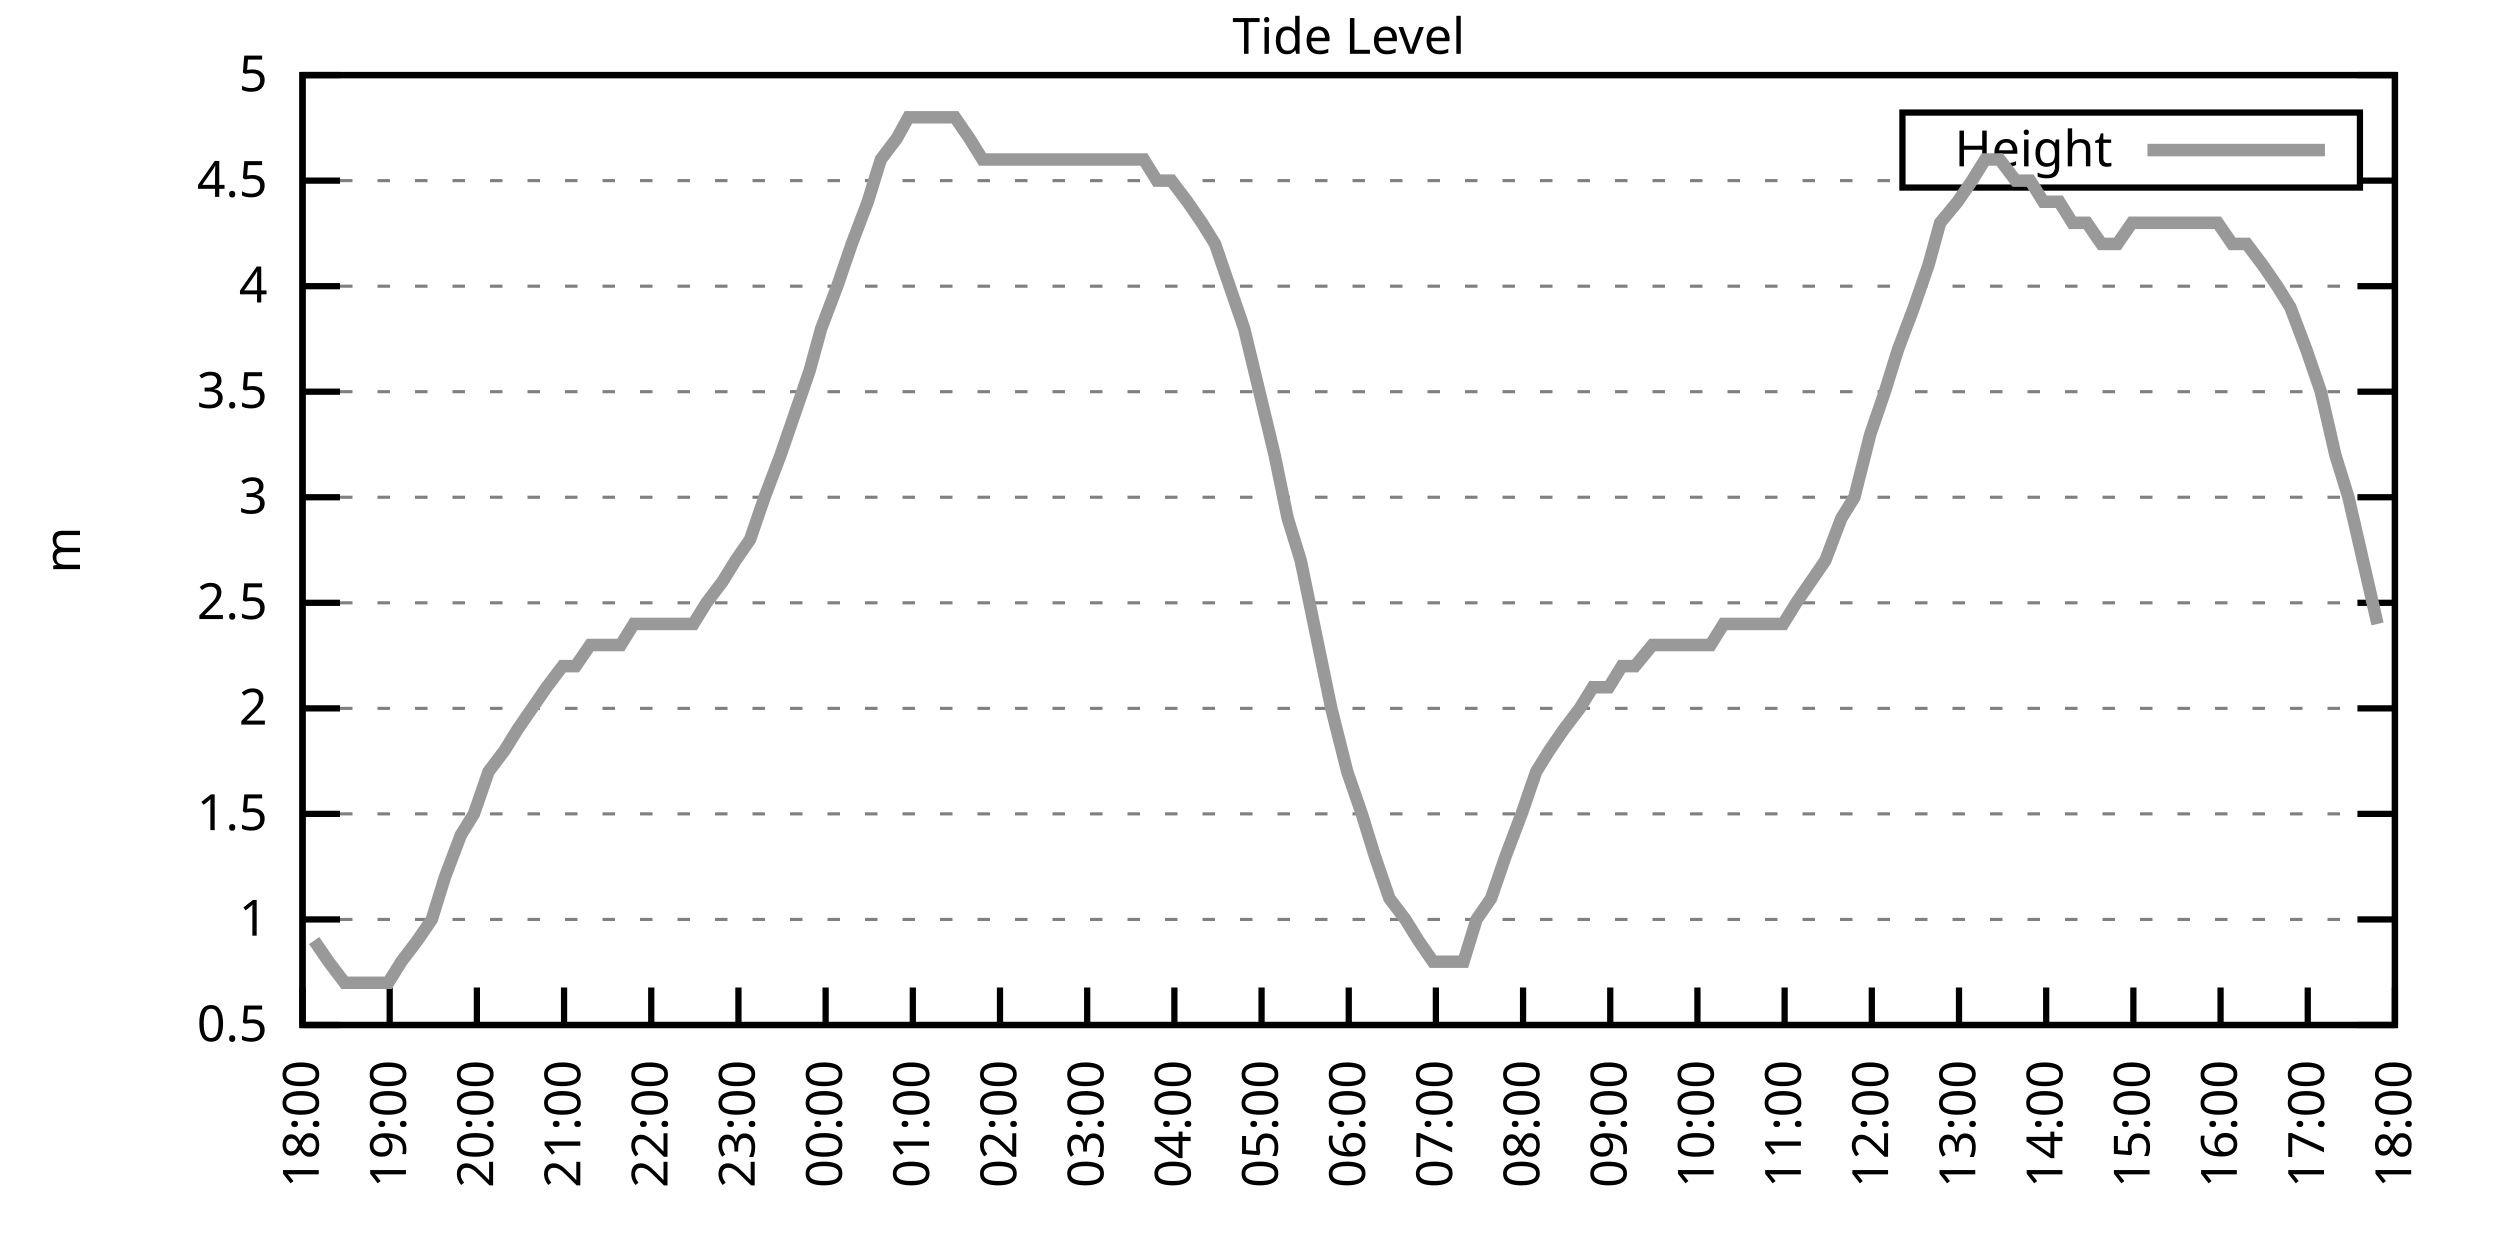
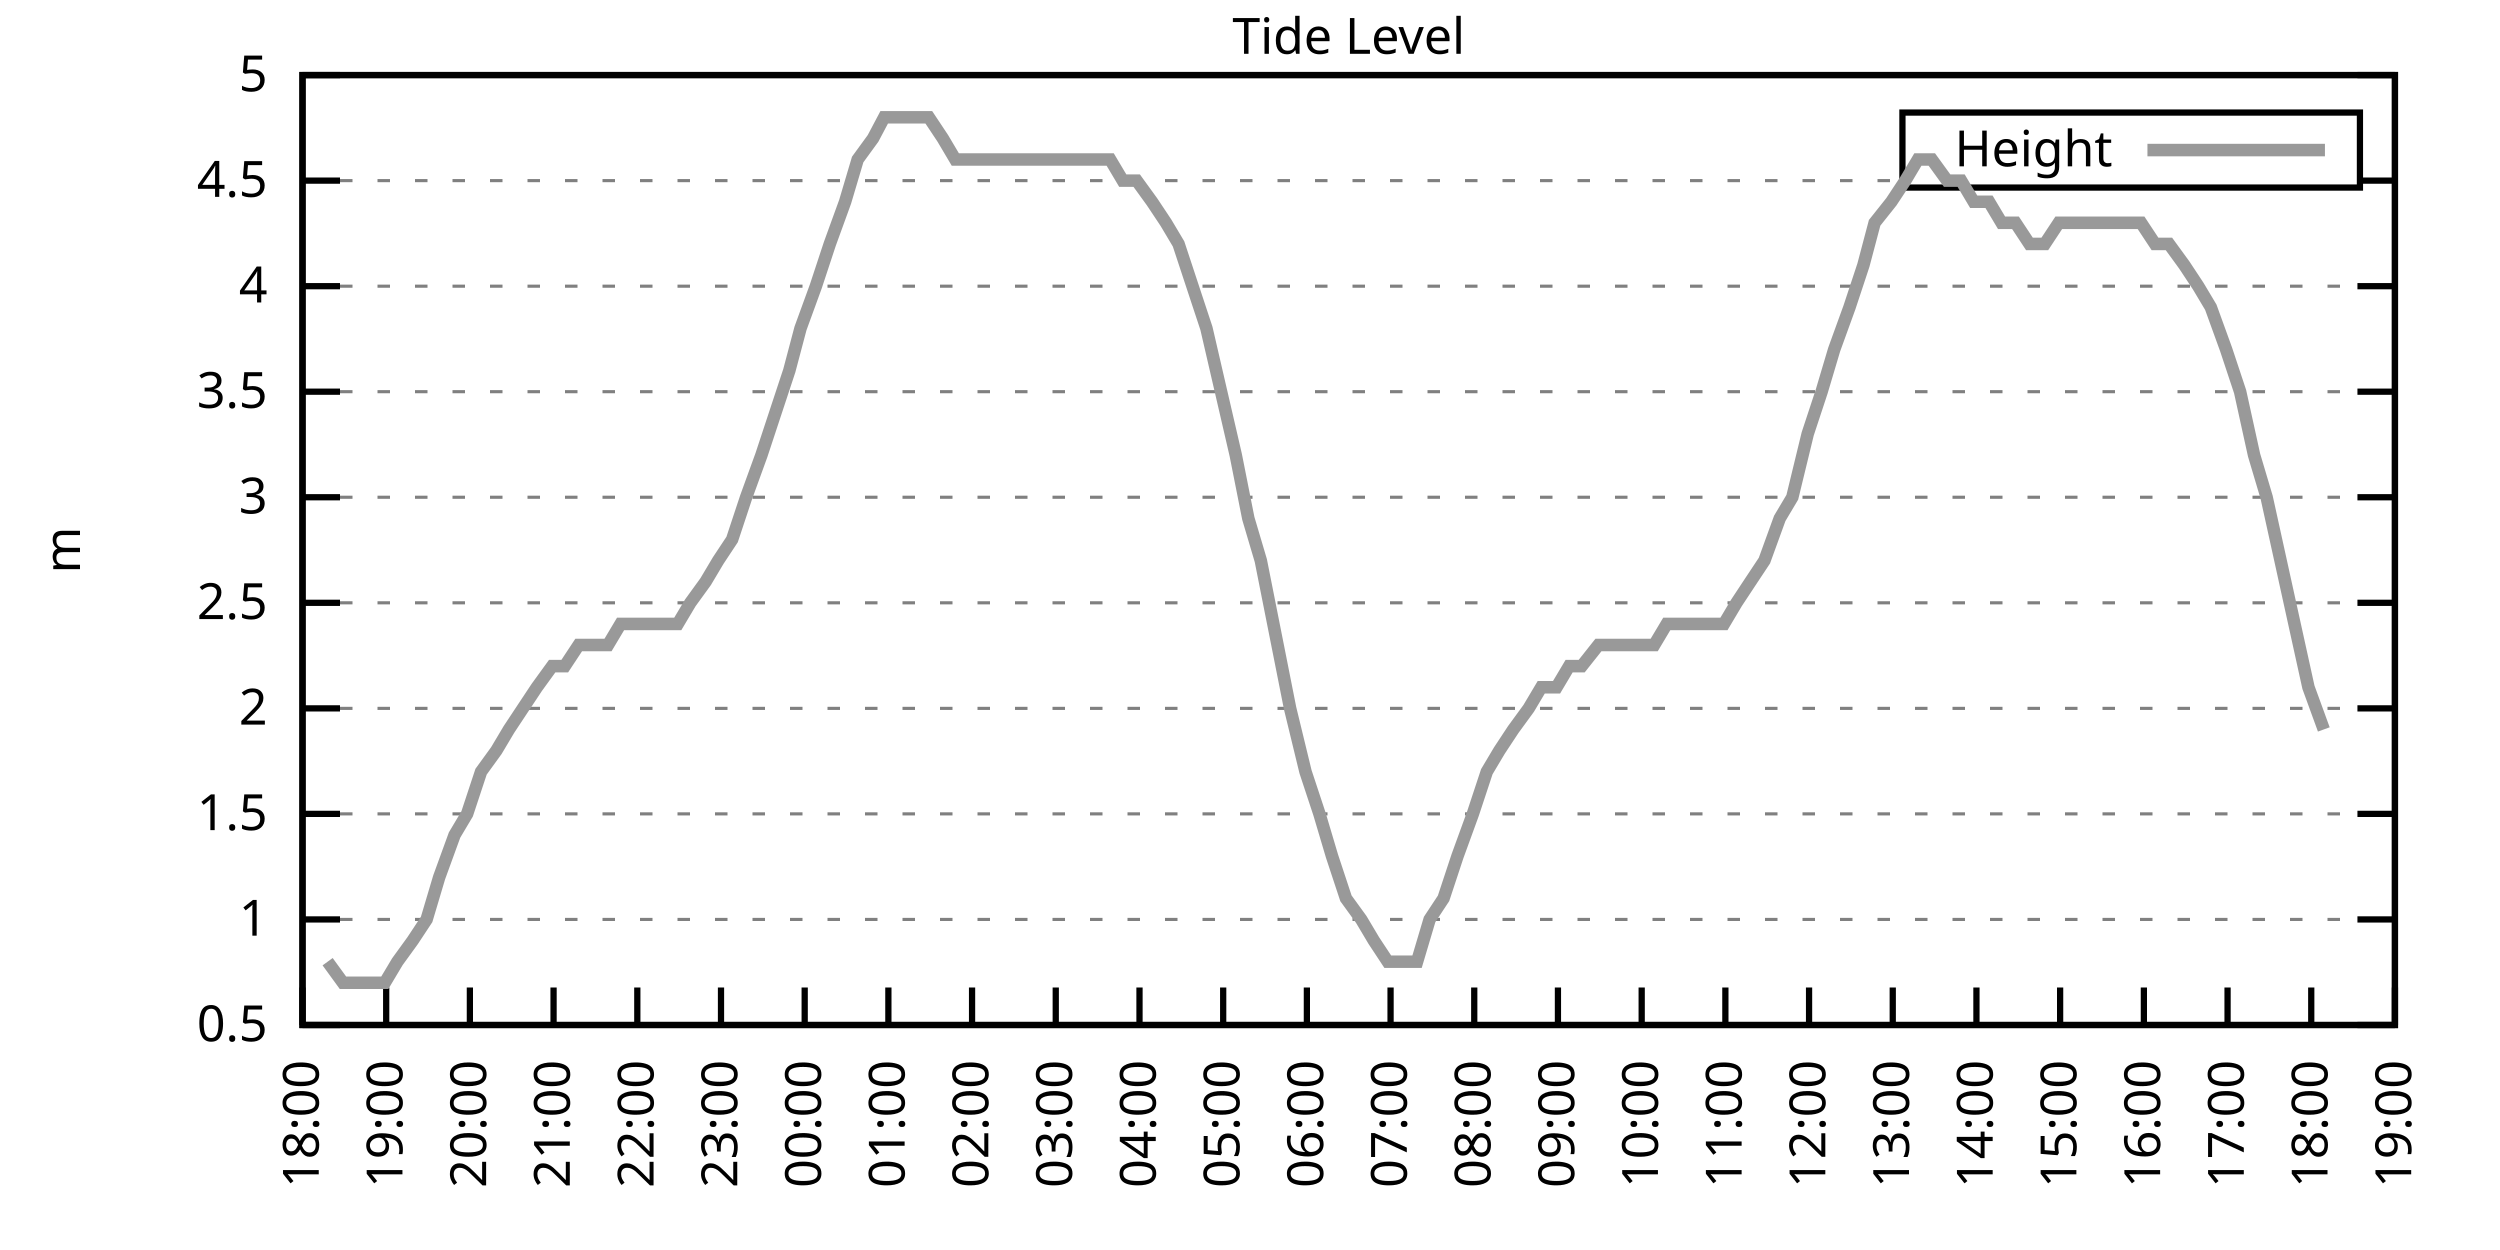
<svg xmlns="http://www.w3.org/2000/svg" xmlns:xlink="http://www.w3.org/1999/xlink" width="400" height="200" viewBox="0 0 400 200">
  <g id="gnuplot_canvas">
    <rect x="0" y="0" width="400" height="200" fill="none" />
    <defs>
      <circle id="gpDot" r="0.5" stroke-width="0.5" stroke="currentColor" />
      <path id="gpPt0" stroke-width="0.333" stroke="currentColor" d="M-1,0 h2 M0,-1 v2" />
      <path id="gpPt1" stroke-width="0.333" stroke="currentColor" d="M-1,-1 L1,1 M1,-1 L-1,1" />
      <path id="gpPt2" stroke-width="0.333" stroke="currentColor" d="M-1,0 L1,0 M0,-1 L0,1 M-1,-1 L1,1 M-1,1 L1,-1" />
      <rect id="gpPt3" stroke-width="0.333" stroke="currentColor" x="-1" y="-1" width="2" height="2" />
      <rect id="gpPt4" stroke-width="0.333" stroke="currentColor" fill="currentColor" x="-1" y="-1" width="2" height="2" />
      <circle id="gpPt5" stroke-width="0.333" stroke="currentColor" cx="0" cy="0" r="1" />
      <use xlink:href="#gpPt5" id="gpPt6" fill="currentColor" stroke="none" />
      <path id="gpPt7" stroke-width="0.333" stroke="currentColor" d="M0,-1.33 L-1.33,0.67 L1.33,0.67 z" />
      <use xlink:href="#gpPt7" id="gpPt8" fill="currentColor" stroke="none" />
      <use xlink:href="#gpPt7" id="gpPt9" stroke="currentColor" transform="rotate(180)" />
      <use xlink:href="#gpPt9" id="gpPt10" fill="currentColor" stroke="none" />
      <use xlink:href="#gpPt3" id="gpPt11" stroke="currentColor" transform="rotate(45)" />
      <use xlink:href="#gpPt11" id="gpPt12" fill="currentColor" stroke="none" />
      <path id="gpPt13" stroke-width="0.333" stroke="currentColor" d="M0,1.330 L1.265,0.411 L0.782,-1.067 L-0.782,-1.076 L-1.265,0.411 z" />
      <use xlink:href="#gpPt13" id="gpPt14" fill="currentColor" stroke="none" />
      <filter id="textbox" filterUnits="objectBoundingBox" x="0" y="0" height="1" width="1">
        <feFlood flood-color="white" flood-opacity="1" result="bgnd" />
        <feComposite in="SourceGraphic" in2="bgnd" operator="atop" />
      </filter>
      <filter id="greybox" filterUnits="objectBoundingBox" x="0" y="0" height="1" width="1">
        <feFlood flood-color="lightgrey" flood-opacity="1" result="grey" />
        <feComposite in="SourceGraphic" in2="grey" operator="atop" />
      </filter>
    </defs>
    <g fill="none" color="white" stroke="currentColor" stroke-width="1.00" stroke-linecap="butt" stroke-linejoin="miter">
</g>
    <g fill="none" color="black" stroke="currentColor" stroke-width="1.00" stroke-linecap="butt" stroke-linejoin="miter">
      <g stroke="none" shape-rendering="crispEdges">
        <polygon fill="rgb(255, 255, 255)" points="48.40,164.00 383.18,164.00 383.18,12.02 48.40,12.02 " />
      </g>
    </g>
    <g fill="none" color="black" stroke="currentColor" stroke-width="1.00" stroke-linecap="butt" stroke-linejoin="miter">
</g>
    <g fill="none" color="black" stroke="black" stroke-width="0.50" stroke-linecap="butt" stroke-linejoin="miter">
</g>
    <g fill="none" color="gray" stroke="currentColor" stroke-width="0.50" stroke-linecap="butt" stroke-linejoin="miter">
      <path stroke="gray" stroke-dasharray="2,4" class="gridline" d="M48.40,164.00 L383.19,164.00  " />
    </g>
    <g fill="none" color="gray" stroke="gray" stroke-width="1.00" stroke-linecap="butt" stroke-linejoin="miter">
</g>
    <g fill="none" color="black" stroke="currentColor" stroke-width="1.00" stroke-linecap="butt" stroke-linejoin="miter">
      <path stroke="black" d="M48.40,164.00 L54.40,164.00 M383.19,164.00 L377.19,164.00  " />
      <g transform="translate(42.80,166.60)" stroke="none" fill="black" font-family="Sans" font-size="8.00" text-anchor="end">
        <text>
          <tspan font-family="Sans"> 0.5</tspan>
        </text>
      </g>
    </g>
    <g fill="none" color="black" stroke="currentColor" stroke-width="1.00" stroke-linecap="butt" stroke-linejoin="miter">
</g>
    <g fill="none" color="black" stroke="black" stroke-width="0.50" stroke-linecap="butt" stroke-linejoin="miter">
</g>
    <g fill="none" color="gray" stroke="currentColor" stroke-width="0.50" stroke-linecap="butt" stroke-linejoin="miter">
      <path stroke="gray" stroke-dasharray="2,4" class="gridline" d="M48.40,147.11 L383.19,147.11  " />
    </g>
    <g fill="none" color="gray" stroke="gray" stroke-width="1.00" stroke-linecap="butt" stroke-linejoin="miter">
</g>
    <g fill="none" color="black" stroke="currentColor" stroke-width="1.00" stroke-linecap="butt" stroke-linejoin="miter">
      <path stroke="black" d="M48.40,147.11 L54.40,147.11 M383.19,147.11 L377.19,147.11  " />
      <g transform="translate(42.80,149.71)" stroke="none" fill="black" font-family="Sans" font-size="8.00" text-anchor="end">
        <text>
          <tspan font-family="Sans"> 1</tspan>
        </text>
      </g>
    </g>
    <g fill="none" color="black" stroke="currentColor" stroke-width="1.00" stroke-linecap="butt" stroke-linejoin="miter">
</g>
    <g fill="none" color="black" stroke="black" stroke-width="0.50" stroke-linecap="butt" stroke-linejoin="miter">
</g>
    <g fill="none" color="gray" stroke="currentColor" stroke-width="0.50" stroke-linecap="butt" stroke-linejoin="miter">
      <path stroke="gray" stroke-dasharray="2,4" class="gridline" d="M48.40,130.22 L383.19,130.22  " />
    </g>
    <g fill="none" color="gray" stroke="gray" stroke-width="1.00" stroke-linecap="butt" stroke-linejoin="miter">
</g>
    <g fill="none" color="black" stroke="currentColor" stroke-width="1.00" stroke-linecap="butt" stroke-linejoin="miter">
      <path stroke="black" d="M48.40,130.22 L54.40,130.22 M383.19,130.22 L377.19,130.22  " />
      <g transform="translate(42.80,132.82)" stroke="none" fill="black" font-family="Sans" font-size="8.00" text-anchor="end">
        <text>
          <tspan font-family="Sans"> 1.5</tspan>
        </text>
      </g>
    </g>
    <g fill="none" color="black" stroke="currentColor" stroke-width="1.00" stroke-linecap="butt" stroke-linejoin="miter">
</g>
    <g fill="none" color="black" stroke="black" stroke-width="0.50" stroke-linecap="butt" stroke-linejoin="miter">
</g>
    <g fill="none" color="gray" stroke="currentColor" stroke-width="0.50" stroke-linecap="butt" stroke-linejoin="miter">
      <path stroke="gray" stroke-dasharray="2,4" class="gridline" d="M48.40,113.34 L383.19,113.34  " />
    </g>
    <g fill="none" color="gray" stroke="gray" stroke-width="1.00" stroke-linecap="butt" stroke-linejoin="miter">
</g>
    <g fill="none" color="black" stroke="currentColor" stroke-width="1.00" stroke-linecap="butt" stroke-linejoin="miter">
      <path stroke="black" d="M48.40,113.34 L54.40,113.34 M383.19,113.34 L377.19,113.34  " />
      <g transform="translate(42.80,115.94)" stroke="none" fill="black" font-family="Sans" font-size="8.00" text-anchor="end">
        <text>
          <tspan font-family="Sans"> 2</tspan>
        </text>
      </g>
    </g>
    <g fill="none" color="black" stroke="currentColor" stroke-width="1.00" stroke-linecap="butt" stroke-linejoin="miter">
</g>
    <g fill="none" color="black" stroke="black" stroke-width="0.50" stroke-linecap="butt" stroke-linejoin="miter">
</g>
    <g fill="none" color="gray" stroke="currentColor" stroke-width="0.50" stroke-linecap="butt" stroke-linejoin="miter">
      <path stroke="gray" stroke-dasharray="2,4" class="gridline" d="M48.40,96.45 L383.19,96.45  " />
    </g>
    <g fill="none" color="gray" stroke="gray" stroke-width="1.00" stroke-linecap="butt" stroke-linejoin="miter">
</g>
    <g fill="none" color="black" stroke="currentColor" stroke-width="1.00" stroke-linecap="butt" stroke-linejoin="miter">
      <path stroke="black" d="M48.40,96.45 L54.40,96.45 M383.19,96.45 L377.19,96.45  " />
      <g transform="translate(42.80,99.05)" stroke="none" fill="black" font-family="Sans" font-size="8.00" text-anchor="end">
        <text>
          <tspan font-family="Sans"> 2.5</tspan>
        </text>
      </g>
    </g>
    <g fill="none" color="black" stroke="currentColor" stroke-width="1.00" stroke-linecap="butt" stroke-linejoin="miter">
</g>
    <g fill="none" color="black" stroke="black" stroke-width="0.50" stroke-linecap="butt" stroke-linejoin="miter">
</g>
    <g fill="none" color="gray" stroke="currentColor" stroke-width="0.50" stroke-linecap="butt" stroke-linejoin="miter">
      <path stroke="gray" stroke-dasharray="2,4" class="gridline" d="M48.40,79.56 L383.19,79.56  " />
    </g>
    <g fill="none" color="gray" stroke="gray" stroke-width="1.00" stroke-linecap="butt" stroke-linejoin="miter">
</g>
    <g fill="none" color="black" stroke="currentColor" stroke-width="1.00" stroke-linecap="butt" stroke-linejoin="miter">
      <path stroke="black" d="M48.40,79.56 L54.40,79.56 M383.19,79.56 L377.19,79.56  " />
      <g transform="translate(42.80,82.16)" stroke="none" fill="black" font-family="Sans" font-size="8.00" text-anchor="end">
        <text>
          <tspan font-family="Sans"> 3</tspan>
        </text>
      </g>
    </g>
    <g fill="none" color="black" stroke="currentColor" stroke-width="1.00" stroke-linecap="butt" stroke-linejoin="miter">
</g>
    <g fill="none" color="black" stroke="black" stroke-width="0.50" stroke-linecap="butt" stroke-linejoin="miter">
</g>
    <g fill="none" color="gray" stroke="currentColor" stroke-width="0.50" stroke-linecap="butt" stroke-linejoin="miter">
      <path stroke="gray" stroke-dasharray="2,4" class="gridline" d="M48.40,62.67 L383.19,62.67  " />
    </g>
    <g fill="none" color="gray" stroke="gray" stroke-width="1.00" stroke-linecap="butt" stroke-linejoin="miter">
</g>
    <g fill="none" color="black" stroke="currentColor" stroke-width="1.00" stroke-linecap="butt" stroke-linejoin="miter">
      <path stroke="black" d="M48.40,62.67 L54.40,62.67 M383.19,62.67 L377.19,62.67  " />
      <g transform="translate(42.80,65.27)" stroke="none" fill="black" font-family="Sans" font-size="8.00" text-anchor="end">
        <text>
          <tspan font-family="Sans"> 3.5</tspan>
        </text>
      </g>
    </g>
    <g fill="none" color="black" stroke="currentColor" stroke-width="1.00" stroke-linecap="butt" stroke-linejoin="miter">
</g>
    <g fill="none" color="black" stroke="black" stroke-width="0.50" stroke-linecap="butt" stroke-linejoin="miter">
</g>
    <g fill="none" color="gray" stroke="currentColor" stroke-width="0.50" stroke-linecap="butt" stroke-linejoin="miter">
      <path stroke="gray" stroke-dasharray="2,4" class="gridline" d="M48.40,45.79 L383.19,45.79  " />
    </g>
    <g fill="none" color="gray" stroke="gray" stroke-width="1.00" stroke-linecap="butt" stroke-linejoin="miter">
</g>
    <g fill="none" color="black" stroke="currentColor" stroke-width="1.00" stroke-linecap="butt" stroke-linejoin="miter">
      <path stroke="black" d="M48.40,45.79 L54.40,45.79 M383.19,45.79 L377.19,45.79  " />
      <g transform="translate(42.80,48.39)" stroke="none" fill="black" font-family="Sans" font-size="8.00" text-anchor="end">
        <text>
          <tspan font-family="Sans"> 4</tspan>
        </text>
      </g>
    </g>
    <g fill="none" color="black" stroke="currentColor" stroke-width="1.00" stroke-linecap="butt" stroke-linejoin="miter">
</g>
    <g fill="none" color="black" stroke="black" stroke-width="0.50" stroke-linecap="butt" stroke-linejoin="miter">
</g>
    <g fill="none" color="gray" stroke="currentColor" stroke-width="0.50" stroke-linecap="butt" stroke-linejoin="miter">
      <path stroke="gray" stroke-dasharray="2,4" class="gridline" d="M48.40,28.90 L304.39,28.90 M377.59,28.90 L383.19,28.90  " />
    </g>
    <g fill="none" color="gray" stroke="gray" stroke-width="1.00" stroke-linecap="butt" stroke-linejoin="miter">
</g>
    <g fill="none" color="black" stroke="currentColor" stroke-width="1.00" stroke-linecap="butt" stroke-linejoin="miter">
      <path stroke="black" d="M48.40,28.90 L54.40,28.90 M383.19,28.90 L377.19,28.90  " />
      <g transform="translate(42.80,31.50)" stroke="none" fill="black" font-family="Sans" font-size="8.00" text-anchor="end">
        <text>
          <tspan font-family="Sans"> 4.5</tspan>
        </text>
      </g>
    </g>
    <g fill="none" color="black" stroke="currentColor" stroke-width="1.00" stroke-linecap="butt" stroke-linejoin="miter">
</g>
    <g fill="none" color="black" stroke="black" stroke-width="0.50" stroke-linecap="butt" stroke-linejoin="miter">
</g>
    <g fill="none" color="gray" stroke="currentColor" stroke-width="0.50" stroke-linecap="butt" stroke-linejoin="miter">
      <path stroke="gray" stroke-dasharray="2,4" class="gridline" d="M48.40,12.01 L383.19,12.01  " />
    </g>
    <g fill="none" color="gray" stroke="gray" stroke-width="1.00" stroke-linecap="butt" stroke-linejoin="miter">
</g>
    <g fill="none" color="black" stroke="currentColor" stroke-width="1.00" stroke-linecap="butt" stroke-linejoin="miter">
      <path stroke="black" d="M48.40,12.01 L54.40,12.01 M383.19,12.01 L377.19,12.01  " />
      <g transform="translate(42.80,14.61)" stroke="none" fill="black" font-family="Sans" font-size="8.00" text-anchor="end">
        <text>
          <tspan font-family="Sans"> 5</tspan>
        </text>
      </g>
    </g>
    <g fill="none" color="black" stroke="currentColor" stroke-width="1.00" stroke-linecap="butt" stroke-linejoin="miter">
      <path stroke="black" d="M48.40,164.00 L48.40,158.00  " />
      <g transform="translate(51.00,169.60) rotate(270.00)" stroke="none" fill="black" font-family="Sans" font-size="8.00" text-anchor="end">
        <text>
          <tspan font-family="Sans">18:00</tspan>
        </text>
      </g>
    </g>
    <g fill="none" color="black" stroke="currentColor" stroke-width="1.00" stroke-linecap="butt" stroke-linejoin="miter">
-       <path stroke="black" d="M62.35,164.00 L62.35,158.00  " />
-       <g transform="translate(64.95,169.60) rotate(270.00)" stroke="none" fill="black" font-family="Sans" font-size="8.00" text-anchor="end">
+       <path stroke="black" d="M61.79,164.00 L61.79,158.00  " />
+       <g transform="translate(64.39,169.60) rotate(270.00)" stroke="none" fill="black" font-family="Sans" font-size="8.00" text-anchor="end">
        <text>
          <tspan font-family="Sans">19:00</tspan>
        </text>
      </g>
    </g>
    <g fill="none" color="black" stroke="currentColor" stroke-width="1.00" stroke-linecap="butt" stroke-linejoin="miter">
-       <path stroke="black" d="M76.30,164.00 L76.30,158.00  " />
-       <g transform="translate(78.90,169.60) rotate(270.00)" stroke="none" fill="black" font-family="Sans" font-size="8.00" text-anchor="end">
+       <path stroke="black" d="M75.18,164.00 L75.18,158.00  " />
+       <g transform="translate(77.78,169.60) rotate(270.00)" stroke="none" fill="black" font-family="Sans" font-size="8.00" text-anchor="end">
        <text>
          <tspan font-family="Sans">20:00</tspan>
        </text>
      </g>
    </g>
    <g fill="none" color="black" stroke="currentColor" stroke-width="1.00" stroke-linecap="butt" stroke-linejoin="miter">
-       <path stroke="black" d="M90.25,164.00 L90.25,158.00  " />
-       <g transform="translate(92.85,169.60) rotate(270.00)" stroke="none" fill="black" font-family="Sans" font-size="8.00" text-anchor="end">
+       <path stroke="black" d="M88.57,164.00 L88.57,158.00  " />
+       <g transform="translate(91.17,169.60) rotate(270.00)" stroke="none" fill="black" font-family="Sans" font-size="8.00" text-anchor="end">
        <text>
          <tspan font-family="Sans">21:00</tspan>
        </text>
      </g>
    </g>
    <g fill="none" color="black" stroke="currentColor" stroke-width="1.00" stroke-linecap="butt" stroke-linejoin="miter">
-       <path stroke="black" d="M104.20,164.00 L104.20,158.00  " />
-       <g transform="translate(106.80,169.60) rotate(270.00)" stroke="none" fill="black" font-family="Sans" font-size="8.00" text-anchor="end">
+       <path stroke="black" d="M101.97,164.00 L101.97,158.00  " />
+       <g transform="translate(104.57,169.60) rotate(270.00)" stroke="none" fill="black" font-family="Sans" font-size="8.00" text-anchor="end">
        <text>
          <tspan font-family="Sans">22:00</tspan>
        </text>
      </g>
    </g>
    <g fill="none" color="black" stroke="currentColor" stroke-width="1.00" stroke-linecap="butt" stroke-linejoin="miter">
-       <path stroke="black" d="M118.15,164.00 L118.15,158.00  " />
-       <g transform="translate(120.75,169.60) rotate(270.00)" stroke="none" fill="black" font-family="Sans" font-size="8.00" text-anchor="end">
+       <path stroke="black" d="M115.36,164.00 L115.36,158.00  " />
+       <g transform="translate(117.96,169.60) rotate(270.00)" stroke="none" fill="black" font-family="Sans" font-size="8.00" text-anchor="end">
        <text>
          <tspan font-family="Sans">23:00</tspan>
        </text>
      </g>
    </g>
    <g fill="none" color="black" stroke="currentColor" stroke-width="1.00" stroke-linecap="butt" stroke-linejoin="miter">
-       <path stroke="black" d="M132.10,164.00 L132.10,158.00  " />
-       <g transform="translate(134.70,169.60) rotate(270.00)" stroke="none" fill="black" font-family="Sans" font-size="8.00" text-anchor="end">
+       <path stroke="black" d="M128.75,164.00 L128.75,158.00  " />
+       <g transform="translate(131.35,169.60) rotate(270.00)" stroke="none" fill="black" font-family="Sans" font-size="8.00" text-anchor="end">
        <text>
          <tspan font-family="Sans">00:00</tspan>
        </text>
      </g>
    </g>
    <g fill="none" color="black" stroke="currentColor" stroke-width="1.00" stroke-linecap="butt" stroke-linejoin="miter">
-       <path stroke="black" d="M146.05,164.00 L146.05,158.00  " />
-       <g transform="translate(148.65,169.60) rotate(270.00)" stroke="none" fill="black" font-family="Sans" font-size="8.00" text-anchor="end">
+       <path stroke="black" d="M142.14,164.00 L142.14,158.00  " />
+       <g transform="translate(144.74,169.60) rotate(270.00)" stroke="none" fill="black" font-family="Sans" font-size="8.00" text-anchor="end">
        <text>
          <tspan font-family="Sans">01:00</tspan>
        </text>
      </g>
    </g>
    <g fill="none" color="black" stroke="currentColor" stroke-width="1.00" stroke-linecap="butt" stroke-linejoin="miter">
-       <path stroke="black" d="M160.00,164.00 L160.00,158.00  " />
-       <g transform="translate(162.60,169.60) rotate(270.00)" stroke="none" fill="black" font-family="Sans" font-size="8.00" text-anchor="end">
+       <path stroke="black" d="M155.53,164.00 L155.53,158.00  " />
+       <g transform="translate(158.13,169.60) rotate(270.00)" stroke="none" fill="black" font-family="Sans" font-size="8.00" text-anchor="end">
        <text>
          <tspan font-family="Sans">02:00</tspan>
        </text>
      </g>
    </g>
    <g fill="none" color="black" stroke="currentColor" stroke-width="1.00" stroke-linecap="butt" stroke-linejoin="miter">
-       <path stroke="black" d="M173.95,164.00 L173.95,158.00  " />
-       <g transform="translate(176.55,169.60) rotate(270.00)" stroke="none" fill="black" font-family="Sans" font-size="8.00" text-anchor="end">
+       <path stroke="black" d="M168.92,164.00 L168.92,158.00  " />
+       <g transform="translate(171.52,169.60) rotate(270.00)" stroke="none" fill="black" font-family="Sans" font-size="8.00" text-anchor="end">
        <text>
          <tspan font-family="Sans">03:00</tspan>
        </text>
      </g>
    </g>
    <g fill="none" color="black" stroke="currentColor" stroke-width="1.00" stroke-linecap="butt" stroke-linejoin="miter">
-       <path stroke="black" d="M187.90,164.00 L187.90,158.00  " />
-       <g transform="translate(190.50,169.60) rotate(270.00)" stroke="none" fill="black" font-family="Sans" font-size="8.00" text-anchor="end">
+       <path stroke="black" d="M182.32,164.00 L182.32,158.00  " />
+       <g transform="translate(184.92,169.60) rotate(270.00)" stroke="none" fill="black" font-family="Sans" font-size="8.00" text-anchor="end">
        <text>
          <tspan font-family="Sans">04:00</tspan>
        </text>
      </g>
    </g>
    <g fill="none" color="black" stroke="currentColor" stroke-width="1.00" stroke-linecap="butt" stroke-linejoin="miter">
-       <path stroke="black" d="M201.85,164.00 L201.85,158.00  " />
-       <g transform="translate(204.45,169.60) rotate(270.00)" stroke="none" fill="black" font-family="Sans" font-size="8.00" text-anchor="end">
+       <path stroke="black" d="M195.71,164.00 L195.71,158.00  " />
+       <g transform="translate(198.31,169.60) rotate(270.00)" stroke="none" fill="black" font-family="Sans" font-size="8.00" text-anchor="end">
        <text>
          <tspan font-family="Sans">05:00</tspan>
        </text>
      </g>
    </g>
    <g fill="none" color="black" stroke="currentColor" stroke-width="1.00" stroke-linecap="butt" stroke-linejoin="miter">
-       <path stroke="black" d="M215.80,164.00 L215.80,158.00  " />
-       <g transform="translate(218.40,169.60) rotate(270.00)" stroke="none" fill="black" font-family="Sans" font-size="8.00" text-anchor="end">
+       <path stroke="black" d="M209.10,164.00 L209.10,158.00  " />
+       <g transform="translate(211.70,169.60) rotate(270.00)" stroke="none" fill="black" font-family="Sans" font-size="8.00" text-anchor="end">
        <text>
          <tspan font-family="Sans">06:00</tspan>
        </text>
      </g>
    </g>
    <g fill="none" color="black" stroke="currentColor" stroke-width="1.00" stroke-linecap="butt" stroke-linejoin="miter">
-       <path stroke="black" d="M229.74,164.00 L229.74,158.00  " />
-       <g transform="translate(232.34,169.60) rotate(270.00)" stroke="none" fill="black" font-family="Sans" font-size="8.00" text-anchor="end">
+       <path stroke="black" d="M222.49,164.00 L222.49,158.00  " />
+       <g transform="translate(225.09,169.60) rotate(270.00)" stroke="none" fill="black" font-family="Sans" font-size="8.00" text-anchor="end">
        <text>
          <tspan font-family="Sans">07:00</tspan>
        </text>
      </g>
    </g>
    <g fill="none" color="black" stroke="currentColor" stroke-width="1.00" stroke-linecap="butt" stroke-linejoin="miter">
-       <path stroke="black" d="M243.69,164.00 L243.69,158.00  " />
-       <g transform="translate(246.29,169.60) rotate(270.00)" stroke="none" fill="black" font-family="Sans" font-size="8.00" text-anchor="end">
+       <path stroke="black" d="M235.88,164.00 L235.88,158.00  " />
+       <g transform="translate(238.48,169.60) rotate(270.00)" stroke="none" fill="black" font-family="Sans" font-size="8.00" text-anchor="end">
        <text>
          <tspan font-family="Sans">08:00</tspan>
        </text>
      </g>
    </g>
    <g fill="none" color="black" stroke="currentColor" stroke-width="1.00" stroke-linecap="butt" stroke-linejoin="miter">
-       <path stroke="black" d="M257.64,164.00 L257.64,158.00  " />
-       <g transform="translate(260.24,169.60) rotate(270.00)" stroke="none" fill="black" font-family="Sans" font-size="8.00" text-anchor="end">
+       <path stroke="black" d="M249.27,164.00 L249.27,158.00  " />
+       <g transform="translate(251.87,169.60) rotate(270.00)" stroke="none" fill="black" font-family="Sans" font-size="8.00" text-anchor="end">
        <text>
          <tspan font-family="Sans">09:00</tspan>
        </text>
      </g>
    </g>
    <g fill="none" color="black" stroke="currentColor" stroke-width="1.00" stroke-linecap="butt" stroke-linejoin="miter">
-       <path stroke="black" d="M271.59,164.00 L271.59,158.00  " />
-       <g transform="translate(274.19,169.60) rotate(270.00)" stroke="none" fill="black" font-family="Sans" font-size="8.00" text-anchor="end">
+       <path stroke="black" d="M262.67,164.00 L262.67,158.00  " />
+       <g transform="translate(265.27,169.60) rotate(270.00)" stroke="none" fill="black" font-family="Sans" font-size="8.00" text-anchor="end">
        <text>
          <tspan font-family="Sans">10:00</tspan>
        </text>
      </g>
    </g>
    <g fill="none" color="black" stroke="currentColor" stroke-width="1.00" stroke-linecap="butt" stroke-linejoin="miter">
-       <path stroke="black" d="M285.54,164.00 L285.54,158.00  " />
-       <g transform="translate(288.14,169.60) rotate(270.00)" stroke="none" fill="black" font-family="Sans" font-size="8.00" text-anchor="end">
+       <path stroke="black" d="M276.06,164.00 L276.06,158.00  " />
+       <g transform="translate(278.66,169.60) rotate(270.00)" stroke="none" fill="black" font-family="Sans" font-size="8.00" text-anchor="end">
        <text>
          <tspan font-family="Sans">11:00</tspan>
        </text>
      </g>
    </g>
    <g fill="none" color="black" stroke="currentColor" stroke-width="1.00" stroke-linecap="butt" stroke-linejoin="miter">
-       <path stroke="black" d="M299.49,164.00 L299.49,158.00  " />
-       <g transform="translate(302.09,169.60) rotate(270.00)" stroke="none" fill="black" font-family="Sans" font-size="8.00" text-anchor="end">
+       <path stroke="black" d="M289.45,164.00 L289.45,158.00  " />
+       <g transform="translate(292.05,169.60) rotate(270.00)" stroke="none" fill="black" font-family="Sans" font-size="8.00" text-anchor="end">
        <text>
          <tspan font-family="Sans">12:00</tspan>
        </text>
      </g>
    </g>
    <g fill="none" color="black" stroke="currentColor" stroke-width="1.00" stroke-linecap="butt" stroke-linejoin="miter">
-       <path stroke="black" d="M313.44,164.00 L313.44,158.00  " />
-       <g transform="translate(316.04,169.60) rotate(270.00)" stroke="none" fill="black" font-family="Sans" font-size="8.00" text-anchor="end">
+       <path stroke="black" d="M302.84,164.00 L302.84,158.00  " />
+       <g transform="translate(305.44,169.60) rotate(270.00)" stroke="none" fill="black" font-family="Sans" font-size="8.00" text-anchor="end">
        <text>
          <tspan font-family="Sans">13:00</tspan>
        </text>
      </g>
    </g>
    <g fill="none" color="black" stroke="currentColor" stroke-width="1.00" stroke-linecap="butt" stroke-linejoin="miter">
-       <path stroke="black" d="M327.39,164.00 L327.39,158.00  " />
-       <g transform="translate(329.99,169.60) rotate(270.00)" stroke="none" fill="black" font-family="Sans" font-size="8.00" text-anchor="end">
+       <path stroke="black" d="M316.23,164.00 L316.23,158.00  " />
+       <g transform="translate(318.83,169.60) rotate(270.00)" stroke="none" fill="black" font-family="Sans" font-size="8.00" text-anchor="end">
        <text>
          <tspan font-family="Sans">14:00</tspan>
        </text>
      </g>
    </g>
    <g fill="none" color="black" stroke="currentColor" stroke-width="1.00" stroke-linecap="butt" stroke-linejoin="miter">
-       <path stroke="black" d="M341.34,164.00 L341.34,158.00  " />
-       <g transform="translate(343.94,169.60) rotate(270.00)" stroke="none" fill="black" font-family="Sans" font-size="8.00" text-anchor="end">
+       <path stroke="black" d="M329.62,164.00 L329.62,158.00  " />
+       <g transform="translate(332.22,169.60) rotate(270.00)" stroke="none" fill="black" font-family="Sans" font-size="8.00" text-anchor="end">
        <text>
          <tspan font-family="Sans">15:00</tspan>
        </text>
      </g>
    </g>
    <g fill="none" color="black" stroke="currentColor" stroke-width="1.00" stroke-linecap="butt" stroke-linejoin="miter">
-       <path stroke="black" d="M355.29,164.00 L355.29,158.00  " />
-       <g transform="translate(357.89,169.60) rotate(270.00)" stroke="none" fill="black" font-family="Sans" font-size="8.00" text-anchor="end">
+       <path stroke="black" d="M343.02,164.00 L343.02,158.00  " />
+       <g transform="translate(345.62,169.60) rotate(270.00)" stroke="none" fill="black" font-family="Sans" font-size="8.00" text-anchor="end">
        <text>
          <tspan font-family="Sans">16:00</tspan>
        </text>
      </g>
    </g>
    <g fill="none" color="black" stroke="currentColor" stroke-width="1.00" stroke-linecap="butt" stroke-linejoin="miter">
-       <path stroke="black" d="M369.24,164.00 L369.24,158.00  " />
-       <g transform="translate(371.84,169.60) rotate(270.00)" stroke="none" fill="black" font-family="Sans" font-size="8.00" text-anchor="end">
+       <path stroke="black" d="M356.41,164.00 L356.41,158.00  " />
+       <g transform="translate(359.01,169.60) rotate(270.00)" stroke="none" fill="black" font-family="Sans" font-size="8.00" text-anchor="end">
        <text>
          <tspan font-family="Sans">17:00</tspan>
+         </text>
+       </g>
+     </g>
+     <g fill="none" color="black" stroke="currentColor" stroke-width="1.00" stroke-linecap="butt" stroke-linejoin="miter">
+       <path stroke="black" d="M369.80,164.00 L369.80,158.00  " />
+       <g transform="translate(372.40,169.60) rotate(270.00)" stroke="none" fill="black" font-family="Sans" font-size="8.00" text-anchor="end">
+         <text>
+           <tspan font-family="Sans">18:00</tspan>
        </text>
      </g>
    </g>
    <g fill="none" color="black" stroke="currentColor" stroke-width="1.00" stroke-linecap="butt" stroke-linejoin="miter">
      <path stroke="black" d="M383.19,164.00 L383.19,158.00  " />
      <g transform="translate(385.79,169.60) rotate(270.00)" stroke="none" fill="black" font-family="Sans" font-size="8.00" text-anchor="end">
        <text>
-           <tspan font-family="Sans">18:00</tspan>
+           <tspan font-family="Sans">19:00</tspan>
        </text>
      </g>
    </g>
    <g fill="none" color="black" stroke="currentColor" stroke-width="1.00" stroke-linecap="butt" stroke-linejoin="miter">
</g>
    <g fill="none" color="black" stroke="currentColor" stroke-width="1.00" stroke-linecap="butt" stroke-linejoin="miter">
      <path stroke="black" d="M48.40,12.01 L48.40,164.00 L383.19,164.00 L383.19,12.01 L48.40,12.01 Z  " />
    </g>
    <g fill="none" color="black" stroke="currentColor" stroke-width="1.00" stroke-linecap="butt" stroke-linejoin="miter">
</g>
    <g fill="none" color="black" stroke="currentColor" stroke-width="1.00" stroke-linecap="butt" stroke-linejoin="miter">
      <path stroke="black" d="M304.39,30.01 L304.39,18.01 L377.59,18.01 L377.59,30.01 L304.39,30.01 Z  " />
    </g>
    <g id="Tide_level_plot_1">
      <g fill="none" color="white" stroke="black" stroke-width="2.00" stroke-linecap="butt" stroke-linejoin="miter">
</g>
      <g fill="none" color="black" stroke="currentColor" stroke-width="2.00" stroke-linecap="butt" stroke-linejoin="miter">
        <g transform="translate(337.99,26.61)" stroke="none" fill="black" font-family="Sans" font-size="8.00" text-anchor="end">
          <text>
            <tspan font-family="Sans">Height</tspan>
          </text>
        </g>
      </g>
      <g fill="none" color="black" stroke="currentColor" stroke-width="2.00" stroke-linecap="butt" stroke-linejoin="miter">
-         <path stroke="rgb(153, 153, 153)" d="M343.59,24.01 L371.99,24.01 M50.26,150.49 L52.58,153.87 L55.14,157.24 L57.23,157.24 L59.79,157.24 L62.12,157.24   L64.21,153.87 L66.77,150.49 L69.09,147.11 L71.18,140.36 L73.74,133.60 L75.83,130.22 L78.16,123.47 L80.72,120.09   L82.81,116.71 L85.13,113.34 L87.46,109.96 L90.02,106.58 L92.11,106.58 L94.43,103.20 L96.99,103.20 L99.32,103.20   L101.41,99.83 L103.97,99.83 L106.06,99.83 L108.38,99.83 L110.94,99.83 L113.03,96.45 L115.59,93.07 L117.68,89.69   L120.01,86.32 L122.33,79.56 L124.89,72.81 L127.22,66.05 L129.54,59.30 L131.40,52.54 L133.96,45.79 L136.28,39.03   L138.84,32.28 L140.93,25.52 L143.49,22.14 L145.35,18.77 L147.67,18.77 L150.23,18.77 L152.79,18.77 L155.11,22.14   L157.21,25.52 L159.76,25.52 L161.62,25.52 L164.18,25.52 L166.74,25.52 L169.06,25.52 L171.39,25.52 L173.48,25.52   L175.81,25.52 L178.13,25.52 L180.46,25.52 L183.01,25.52 L185.11,28.90 L187.43,28.90 L189.99,32.28 L192.31,35.65   L194.41,39.03 L196.73,45.79 L199.06,52.54 L203.94,72.81 L206.03,82.94 L208.12,89.69 L210.91,103.20 L213.01,113.34   L215.56,123.47 L217.89,130.22 L219.98,136.98 L222.30,143.73 L224.86,147.11 L226.95,150.49 L229.28,153.87 L231.84,153.87   L234.16,153.87 L236.25,147.11 L238.58,143.73 L240.90,136.98 L243.46,130.22 L245.79,123.47 L247.88,120.09 L250.20,116.71   L252.76,113.34 L254.85,109.96 L257.41,109.96 L259.50,106.58 L261.60,106.58 L264.39,103.20 L266.48,103.20 L268.80,103.20   L271.36,103.20 L273.69,103.20 L275.78,99.83 L278.10,99.83 L280.43,99.83 L282.75,99.83 L285.31,99.83 L287.40,96.45   L289.73,93.07 L292.05,89.69 L294.61,82.94 L296.70,79.56 L299.26,69.43 L301.58,62.67 L303.68,55.92 L306.23,49.16   L308.56,42.41 L310.42,35.65 L313.21,32.28 L315.53,28.90 L317.63,25.52 L319.95,25.52 L322.51,28.90 L324.83,28.90   L326.93,32.28 L329.48,32.28 L331.58,35.65 L333.90,35.65 L336.23,39.03 L338.78,39.03 L341.11,35.65 L343.20,35.65   L345.76,35.65 L347.85,35.65 L350.18,35.65 L352.73,35.65 L354.83,35.65 L357.15,39.03 L359.48,39.03 L362.03,42.41   L364.36,45.79 L366.45,49.16 L369.01,55.92 L371.33,62.67 L373.66,72.81 L375.75,79.56 L378.08,89.69 L380.40,99.83    " />
+         <path stroke="rgb(153, 153, 153)" d="M343.59,24.01 L371.99,24.01 M52.42,153.87 L54.87,157.24 L56.88,157.24 L59.34,157.24 L61.57,157.24 L63.58,153.87   L66.03,150.49 L68.26,147.11 L70.27,140.36 L72.73,133.60 L74.74,130.22 L76.97,123.47 L79.42,120.09 L81.43,116.71   L83.66,113.34 L85.90,109.96 L88.35,106.58 L90.36,106.58 L92.59,103.20 L95.05,103.20 L97.28,103.20 L99.29,99.83   L101.74,99.83 L103.75,99.83 L105.98,99.83 L108.44,99.83 L110.45,96.45 L112.90,93.07 L114.91,89.69 L117.14,86.32   L119.38,79.56 L121.83,72.81 L124.06,66.05 L126.29,59.30 L128.08,52.54 L130.54,45.79 L132.77,39.03 L135.22,32.28   L137.23,25.52 L139.69,22.14 L141.47,18.77 L143.70,18.77 L146.16,18.77 L148.61,18.77 L150.85,22.14 L152.85,25.52   L155.31,25.52 L157.10,25.52 L159.55,25.52 L162.01,25.52 L164.24,25.52 L166.47,25.52 L168.48,25.52 L170.71,25.52   L172.94,25.52 L175.17,25.52 L177.63,25.52 L179.64,28.90 L181.87,28.90 L184.32,32.28 L186.56,35.65 L188.57,39.03   L190.80,45.79 L193.03,52.54 L197.72,72.81 L199.73,82.94 L201.73,89.69 L204.41,103.20 L206.42,113.34 L208.88,123.47   L211.11,130.22 L213.12,136.98 L215.35,143.73 L217.80,147.11 L219.81,150.49 L222.04,153.87 L224.50,153.87 L226.73,153.87   L228.74,147.11 L230.97,143.73 L233.20,136.98 L235.66,130.22 L237.89,123.47 L239.90,120.09 L242.13,116.71 L244.59,113.34   L246.60,109.96 L249.05,109.96 L251.06,106.58 L253.07,106.58 L255.75,103.20 L257.76,103.20 L259.99,103.20 L262.44,103.20   L264.67,103.20 L266.68,99.83 L268.92,99.83 L271.15,99.83 L273.38,99.83 L275.83,99.83 L277.84,96.45 L280.07,93.07   L282.31,89.69 L284.76,82.94 L286.77,79.56 L289.23,69.43 L291.46,62.67 L293.47,55.92 L295.92,49.16 L298.15,42.41   L299.94,35.65 L302.62,32.28 L304.85,28.90 L306.86,25.52 L309.09,25.52 L311.54,28.90 L313.78,28.90 L315.79,32.28   L318.24,32.28 L320.25,35.65 L322.48,35.65 L324.71,39.03 L327.17,39.03 L329.40,35.65 L331.41,35.65 L333.86,35.65   L335.87,35.65 L338.10,35.65 L340.56,35.65 L342.57,35.65 L344.80,39.03 L347.03,39.03 L349.49,42.41 L351.72,45.79   L353.73,49.16 L356.18,55.92 L358.42,62.67 L360.65,72.81 L362.66,79.56 L364.89,89.69 L367.12,99.83 L369.35,109.96   L371.81,116.71  " />
      </g>
    </g>
    <g fill="none" color="black" stroke="currentColor" stroke-width="2.00" stroke-linecap="butt" stroke-linejoin="miter">
</g>
    <g fill="none" color="black" stroke="black" stroke-width="1.00" stroke-linecap="butt" stroke-linejoin="miter">
</g>
    <g fill="none" color="black" stroke="currentColor" stroke-width="1.00" stroke-linecap="butt" stroke-linejoin="miter">
      <path stroke="black" d="M48.40,12.01 L48.40,164.00 L383.19,164.00 L383.19,12.01 L48.40,12.01 Z  " />
      <g transform="translate(12.80,88.01) rotate(270.00)" stroke="none" fill="black" font-family="Sans" font-size="8.00" text-anchor="middle">
        <text>
          <tspan font-family="Sans">m</tspan>
        </text>
      </g>
    </g>
    <g fill="none" color="black" stroke="currentColor" stroke-width="1.00" stroke-linecap="butt" stroke-linejoin="miter">
</g>
    <g fill="none" color="black" stroke="currentColor" stroke-width="1.00" stroke-linecap="butt" stroke-linejoin="miter">
      <g transform="translate(215.79,8.61)" stroke="none" fill="black" font-family="Sans" font-size="8.00" text-anchor="middle">
        <text>
          <tspan font-family="Sans">Tide Level</tspan>
        </text>
      </g>
    </g>
    <g fill="none" color="black" stroke="currentColor" stroke-width="1.00" stroke-linecap="butt" stroke-linejoin="miter">
</g>
  </g>
</svg>
